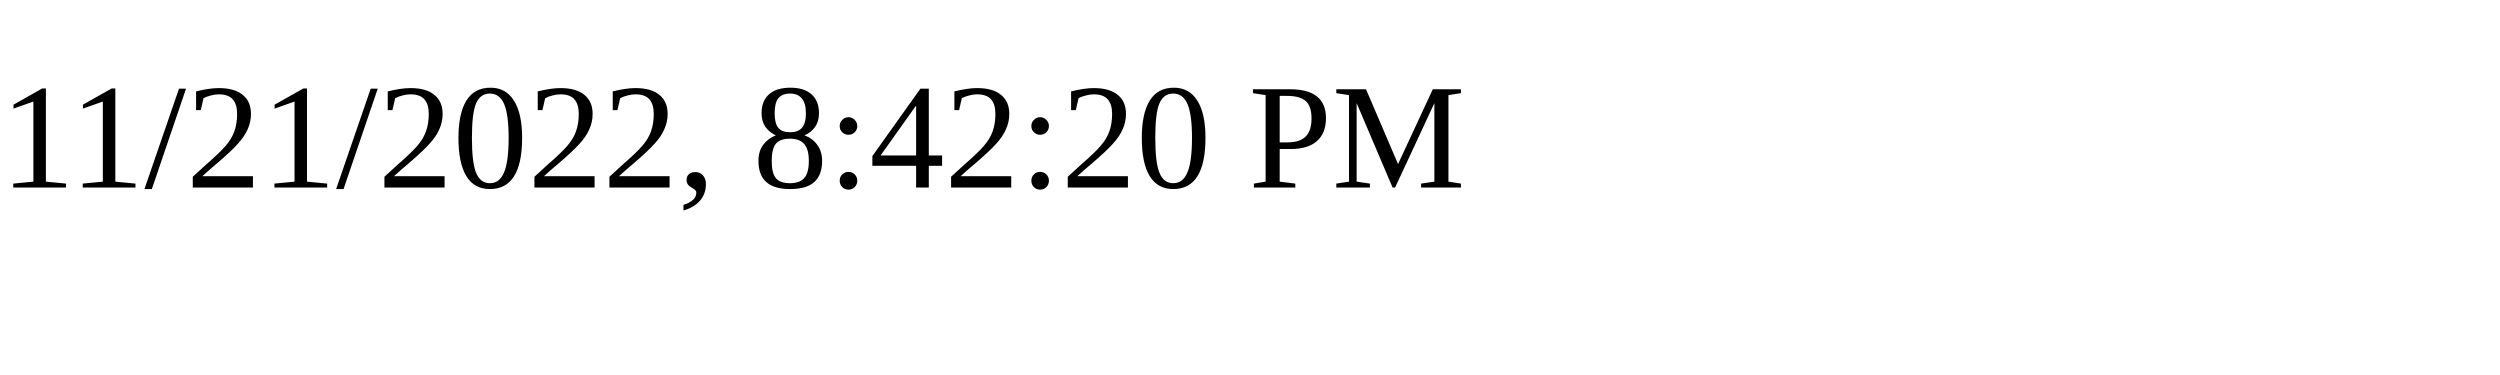
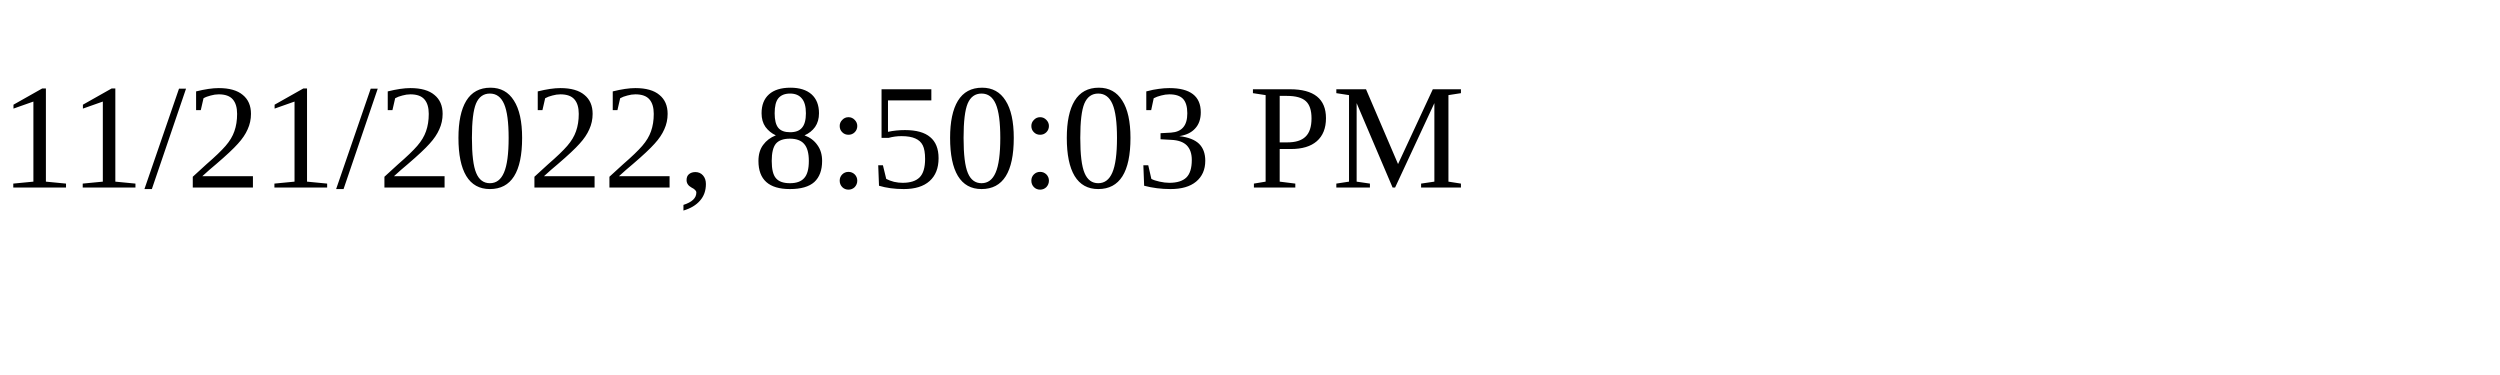
<svg xmlns="http://www.w3.org/2000/svg" height="30" width="200">
-   <text x="0" y="15">11/21/2022, 8:42:20 PM</text>
+   <text x="0" y="15">11/21/2022, 8:50:03 PM</text>
</svg>
